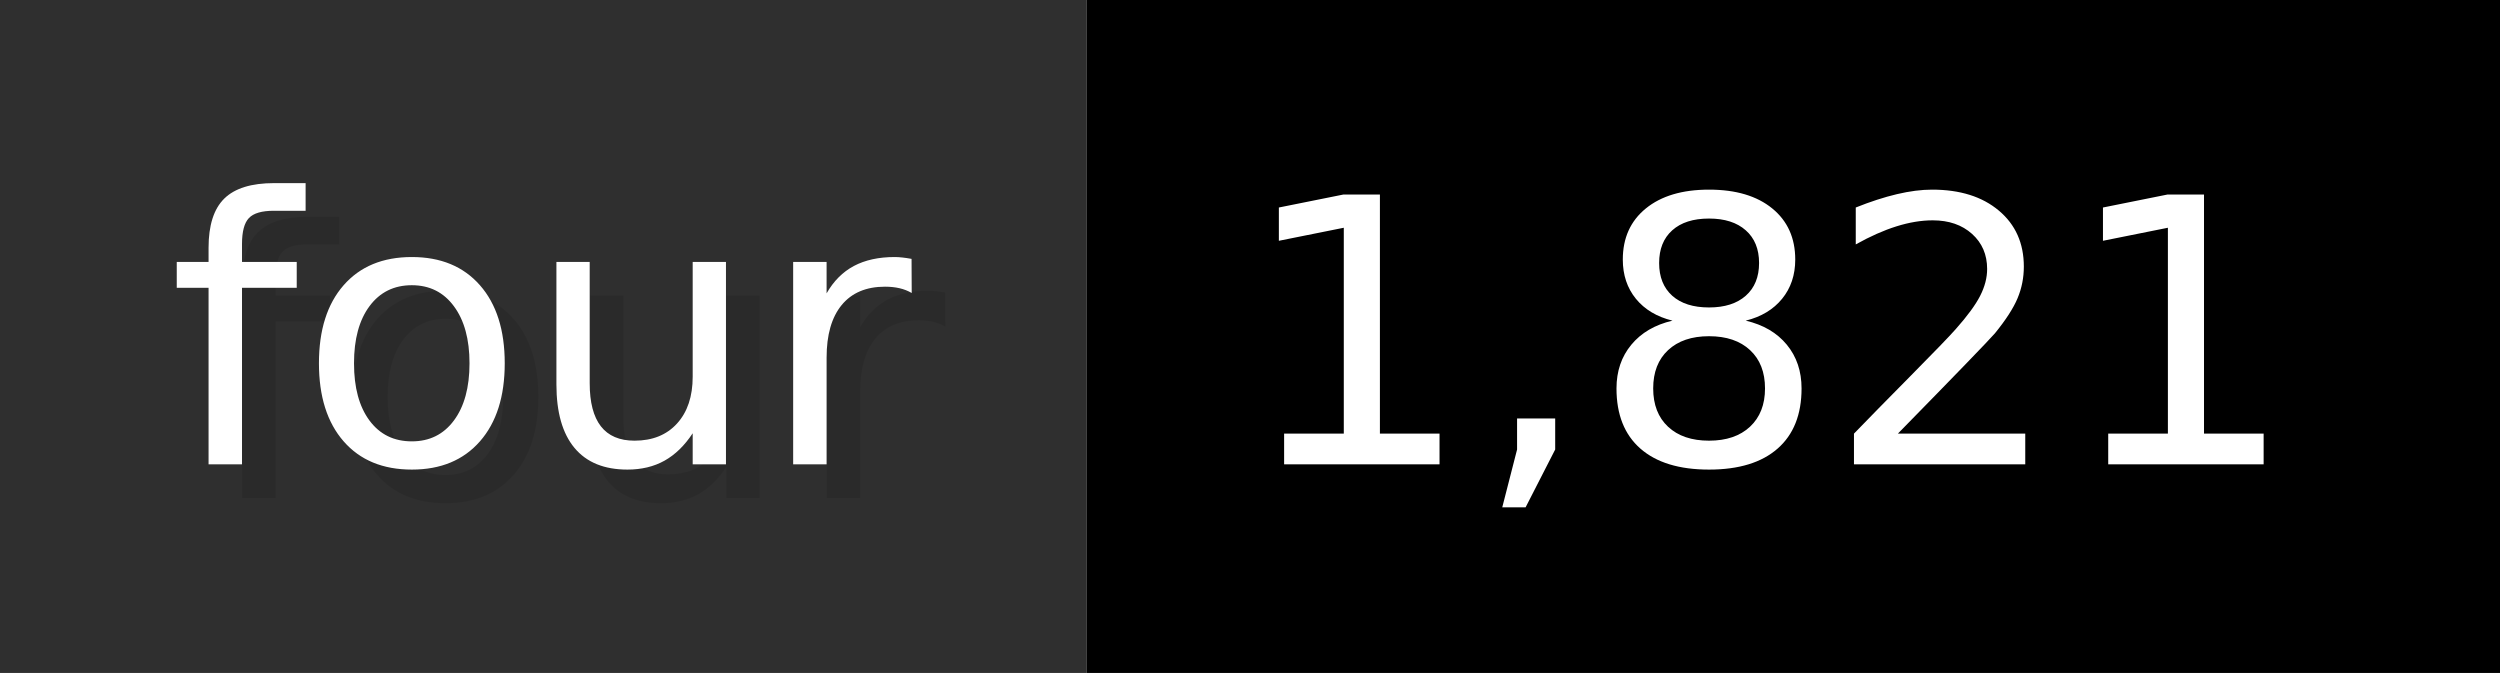
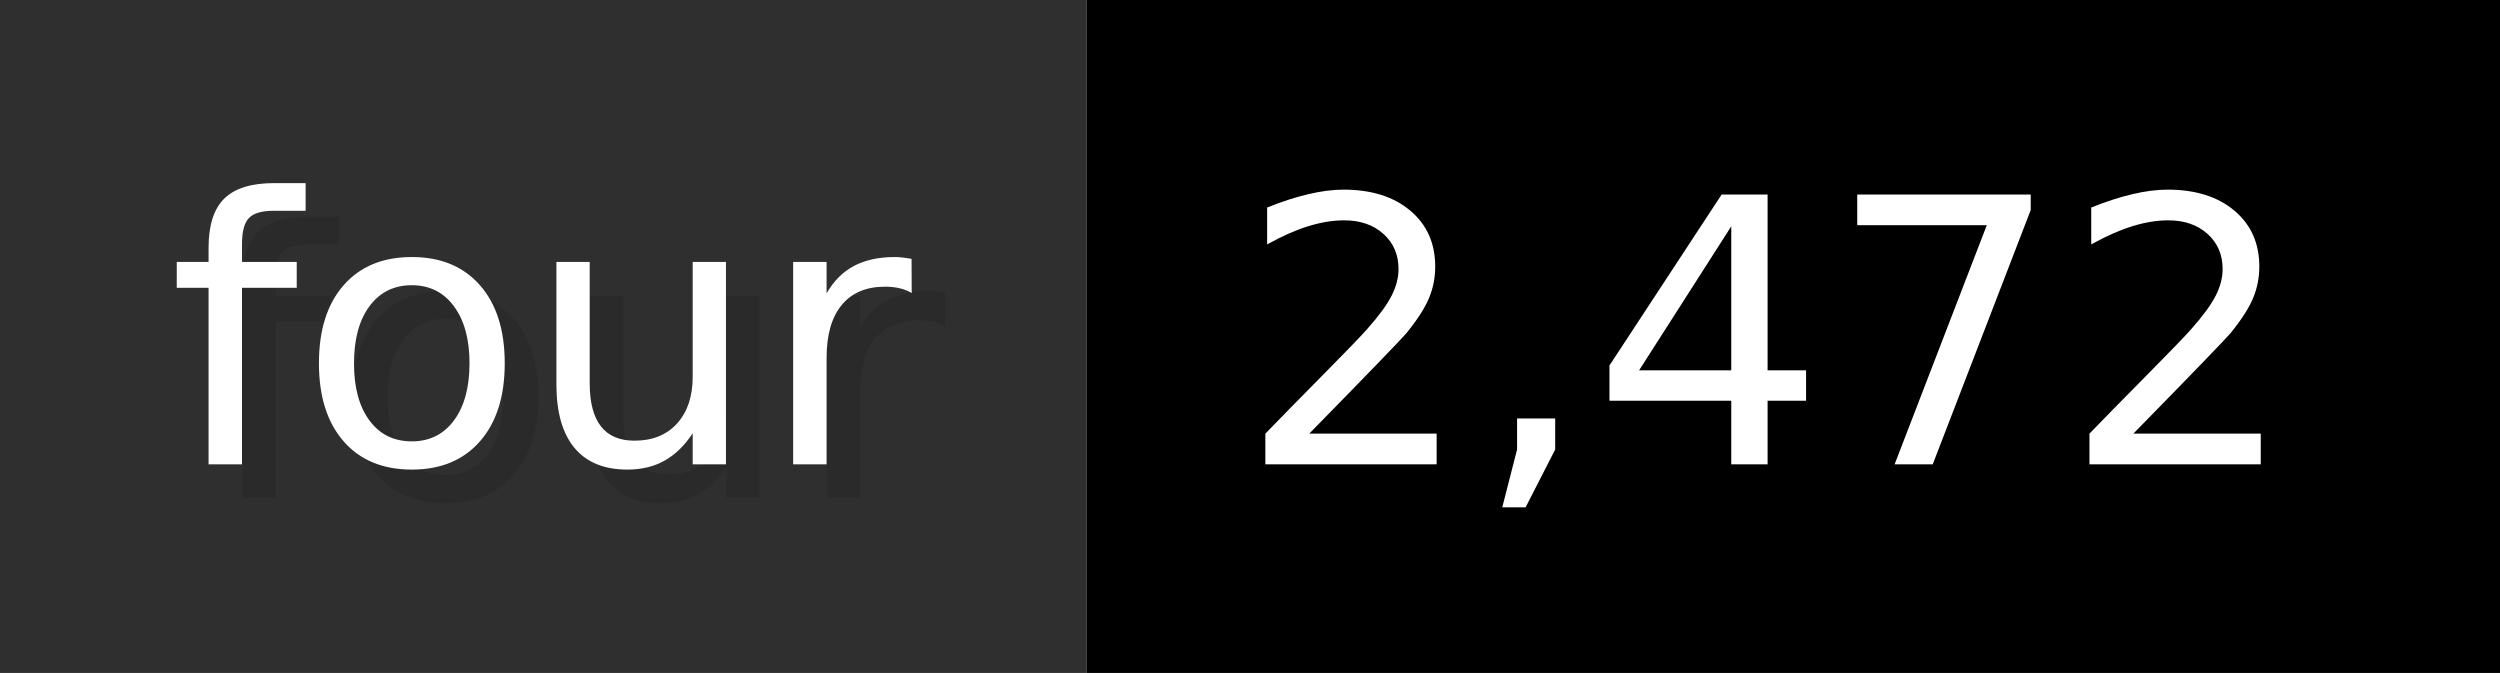
- <svg xmlns="http://www.w3.org/2000/svg" width="74.3" height="20" viewBox="0 0 743 200" role="img" aria-label="four: 1,821">
+ <svg xmlns="http://www.w3.org/2000/svg" width="74.3" height="20" viewBox="0 0 743 200" role="img" aria-label="four: 2,472">
  <g>
    <rect fill="#2F2F2F" width="323" height="200" />
    <rect fill="#" x="323" width="420" height="200" />
  </g>
  <g aria-hidden="true" fill="#fff" text-anchor="start" font-family="Verdana,DejaVu Sans,sans-serif" font-size="110">
    <text x="60" y="148" textLength="223" fill="#000" opacity="0.1">four</text>
    <text x="50" y="138" textLength="223">four</text>
-     <text x="378" y="148" textLength="320" fill="#000" opacity="0.1">1,821</text>
-     <text x="368" y="138" textLength="320">1,821</text>
+     <text x="378" y="148" textLength="320" fill="#000" opacity="0.1">2,472</text>
+     <text x="368" y="138" textLength="320">2,472</text>
  </g>
</svg>
